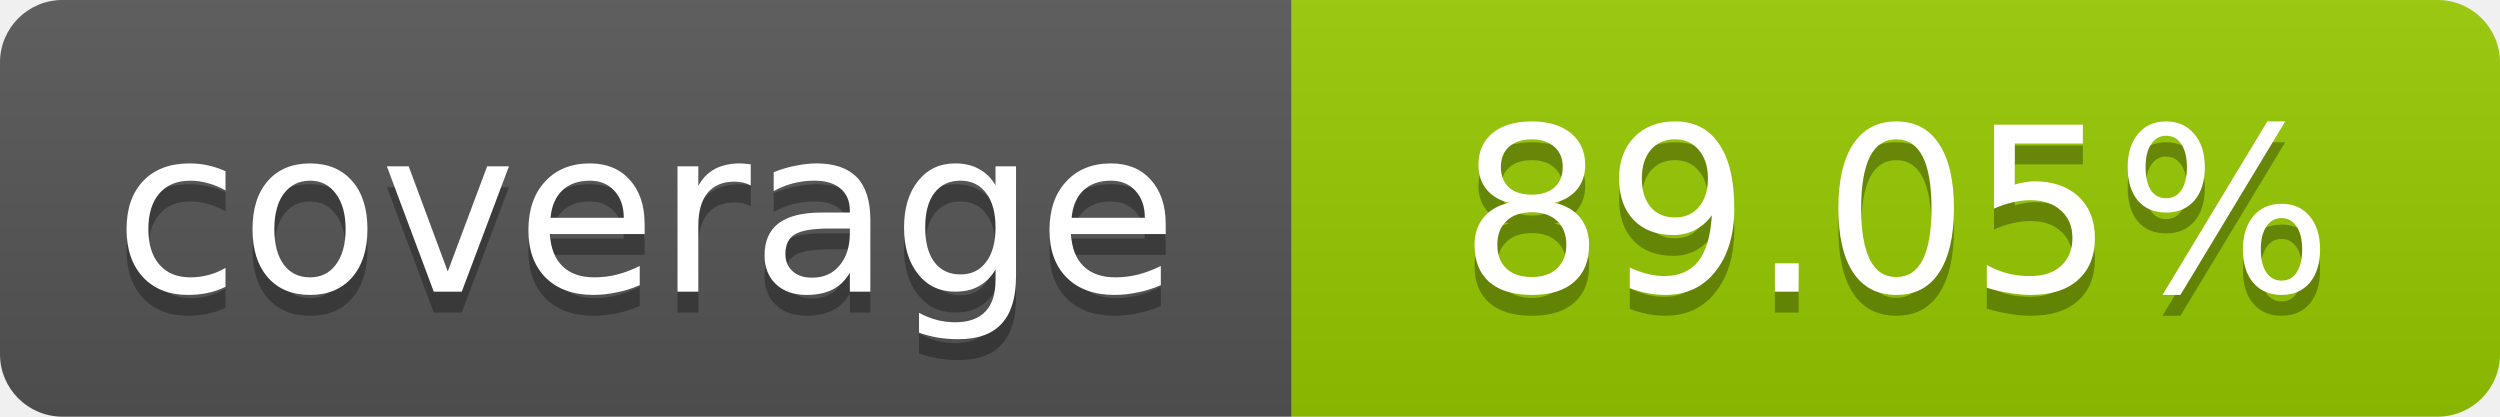
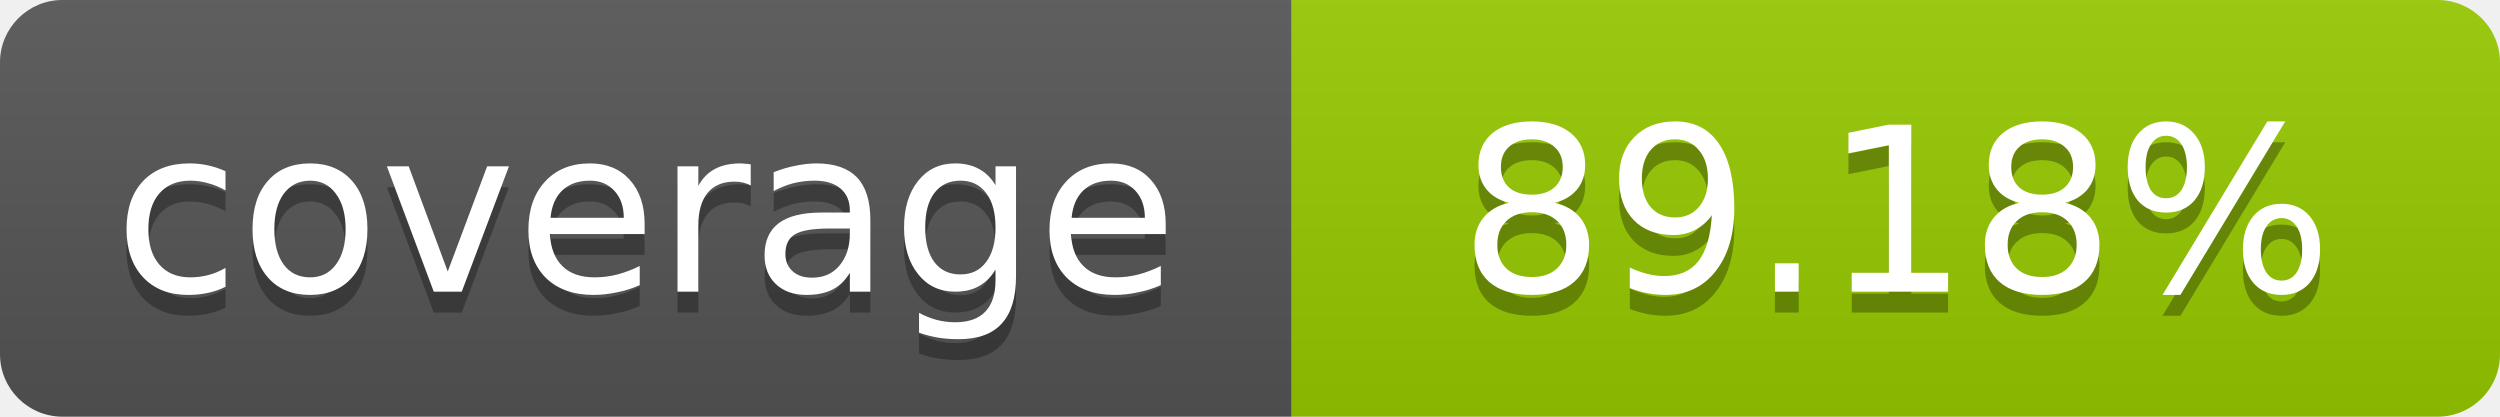
- <svg xmlns="http://www.w3.org/2000/svg" width="120" height="20" role="img" aria-label="coverage: 89.05%">
+ <svg xmlns="http://www.w3.org/2000/svg" width="120" height="20" role="img" aria-label="coverage: 89.18%">
  <linearGradient id="s" x2="0" y2="100%">
    <stop offset="0" stop-color="#bbb" stop-opacity=".1" />
    <stop offset="1" stop-opacity=".1" />
  </linearGradient>
  <clipPath id="r">
    <rect width="120" height="20" rx="3" fill="#fff" />
  </clipPath>
  <g clip-path="url(#r)">
    <rect width="62" height="20" fill="#555" />
    <rect x="62" width="58" height="20" fill="#97CA00" />
    <rect width="120" height="20" fill="url(#s)" />
  </g>
  <g fill="#fff" text-anchor="middle" font-family="Verdana,Geneva,DejaVu Sans,sans-serif" font-size="11">
    <text x="31" y="15" fill="#010101" fill-opacity=".3">coverage</text>
    <text x="31" y="14">coverage</text>
-     <text x="91" y="15" fill="#010101" fill-opacity=".3">89.05%</text>
-     <text x="91" y="14">89.05%</text>
+     <text x="91" y="15" fill="#010101" fill-opacity=".3">89.18%</text>
+     <text x="91" y="14">89.18%</text>
  </g>
</svg>
